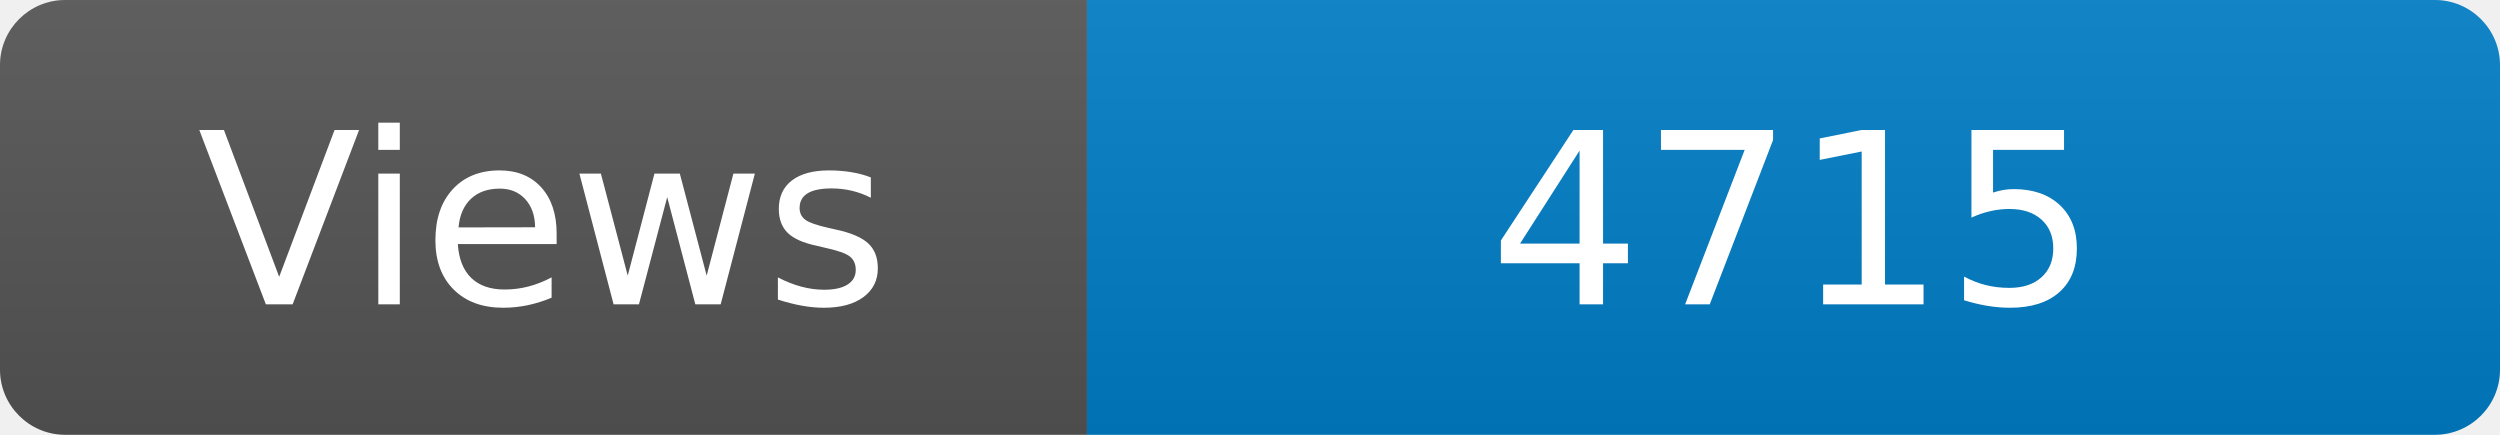
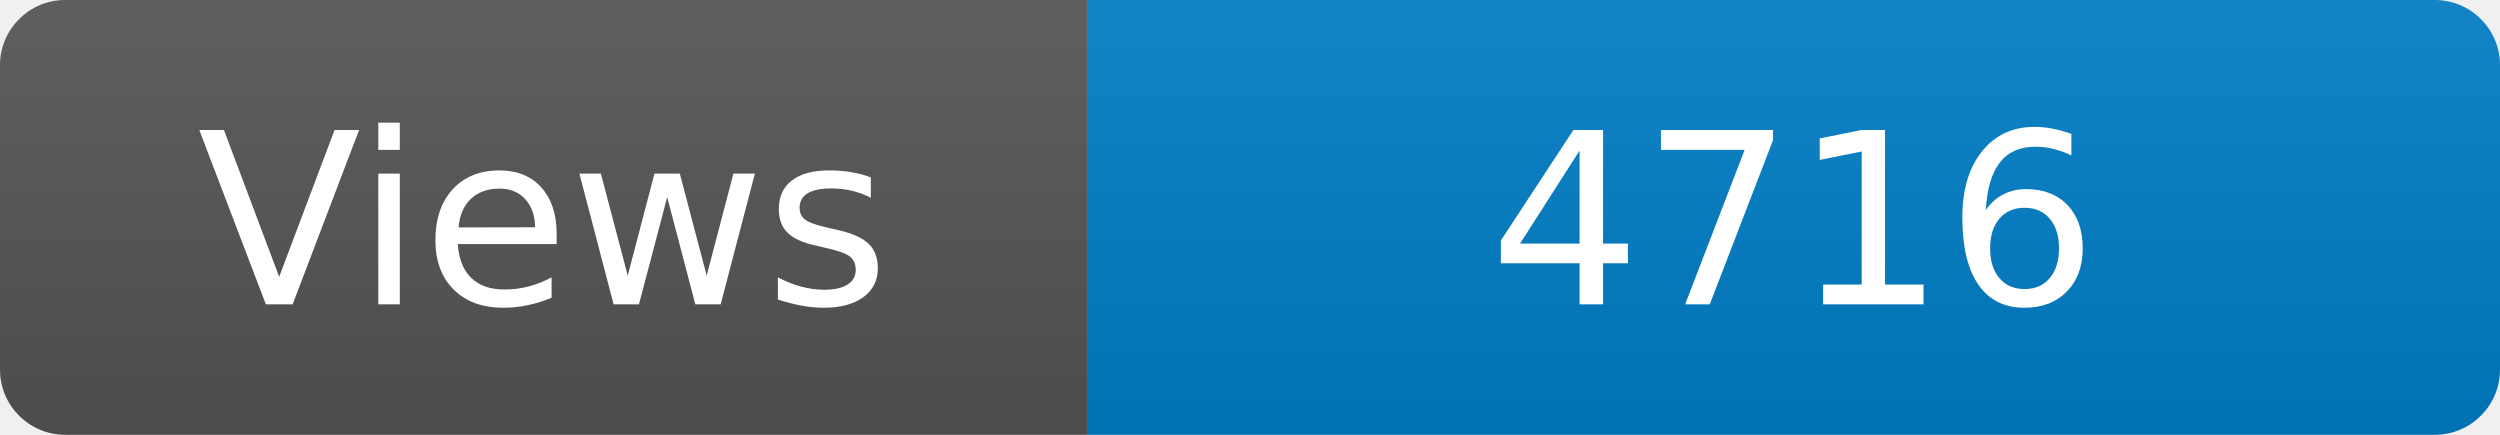
<svg xmlns="http://www.w3.org/2000/svg" width="115" height="20" role="img" aria-label="Maintained?: yes">
  <linearGradient id="s" x2="0" y2="100%">
    <stop offset="0" stop-color="#bbb" stop-opacity=".1" />
    <stop offset="1" stop-opacity=".1" />
  </linearGradient>
  <clipPath id="r">
    <rect width="115" height="20" rx="3" fill="#fff" />
  </clipPath>
  <g clip-path="url(#r)">
    <rect width="50" height="20" fill="#555" />
    <rect x="50" width="160" height="20" fill="#007ec6" />
    <rect width="115" height="20" fill="url(#s)" />
  </g>
  <g fill="#fff" text-anchor="middle" font-family="Verdana,Geneva,DejaVu Sans,sans-serif" font-size="110">
    <text x="250" y="140" transform="scale(.1)" fill="#fff">Views</text>
-     <text x="825" y="140" transform="scale(.1)" fill="#fff">4715</text>
+     <text x="825" y="140" transform="scale(.1)" fill="#fff">4716</text>
  </g>
</svg>
